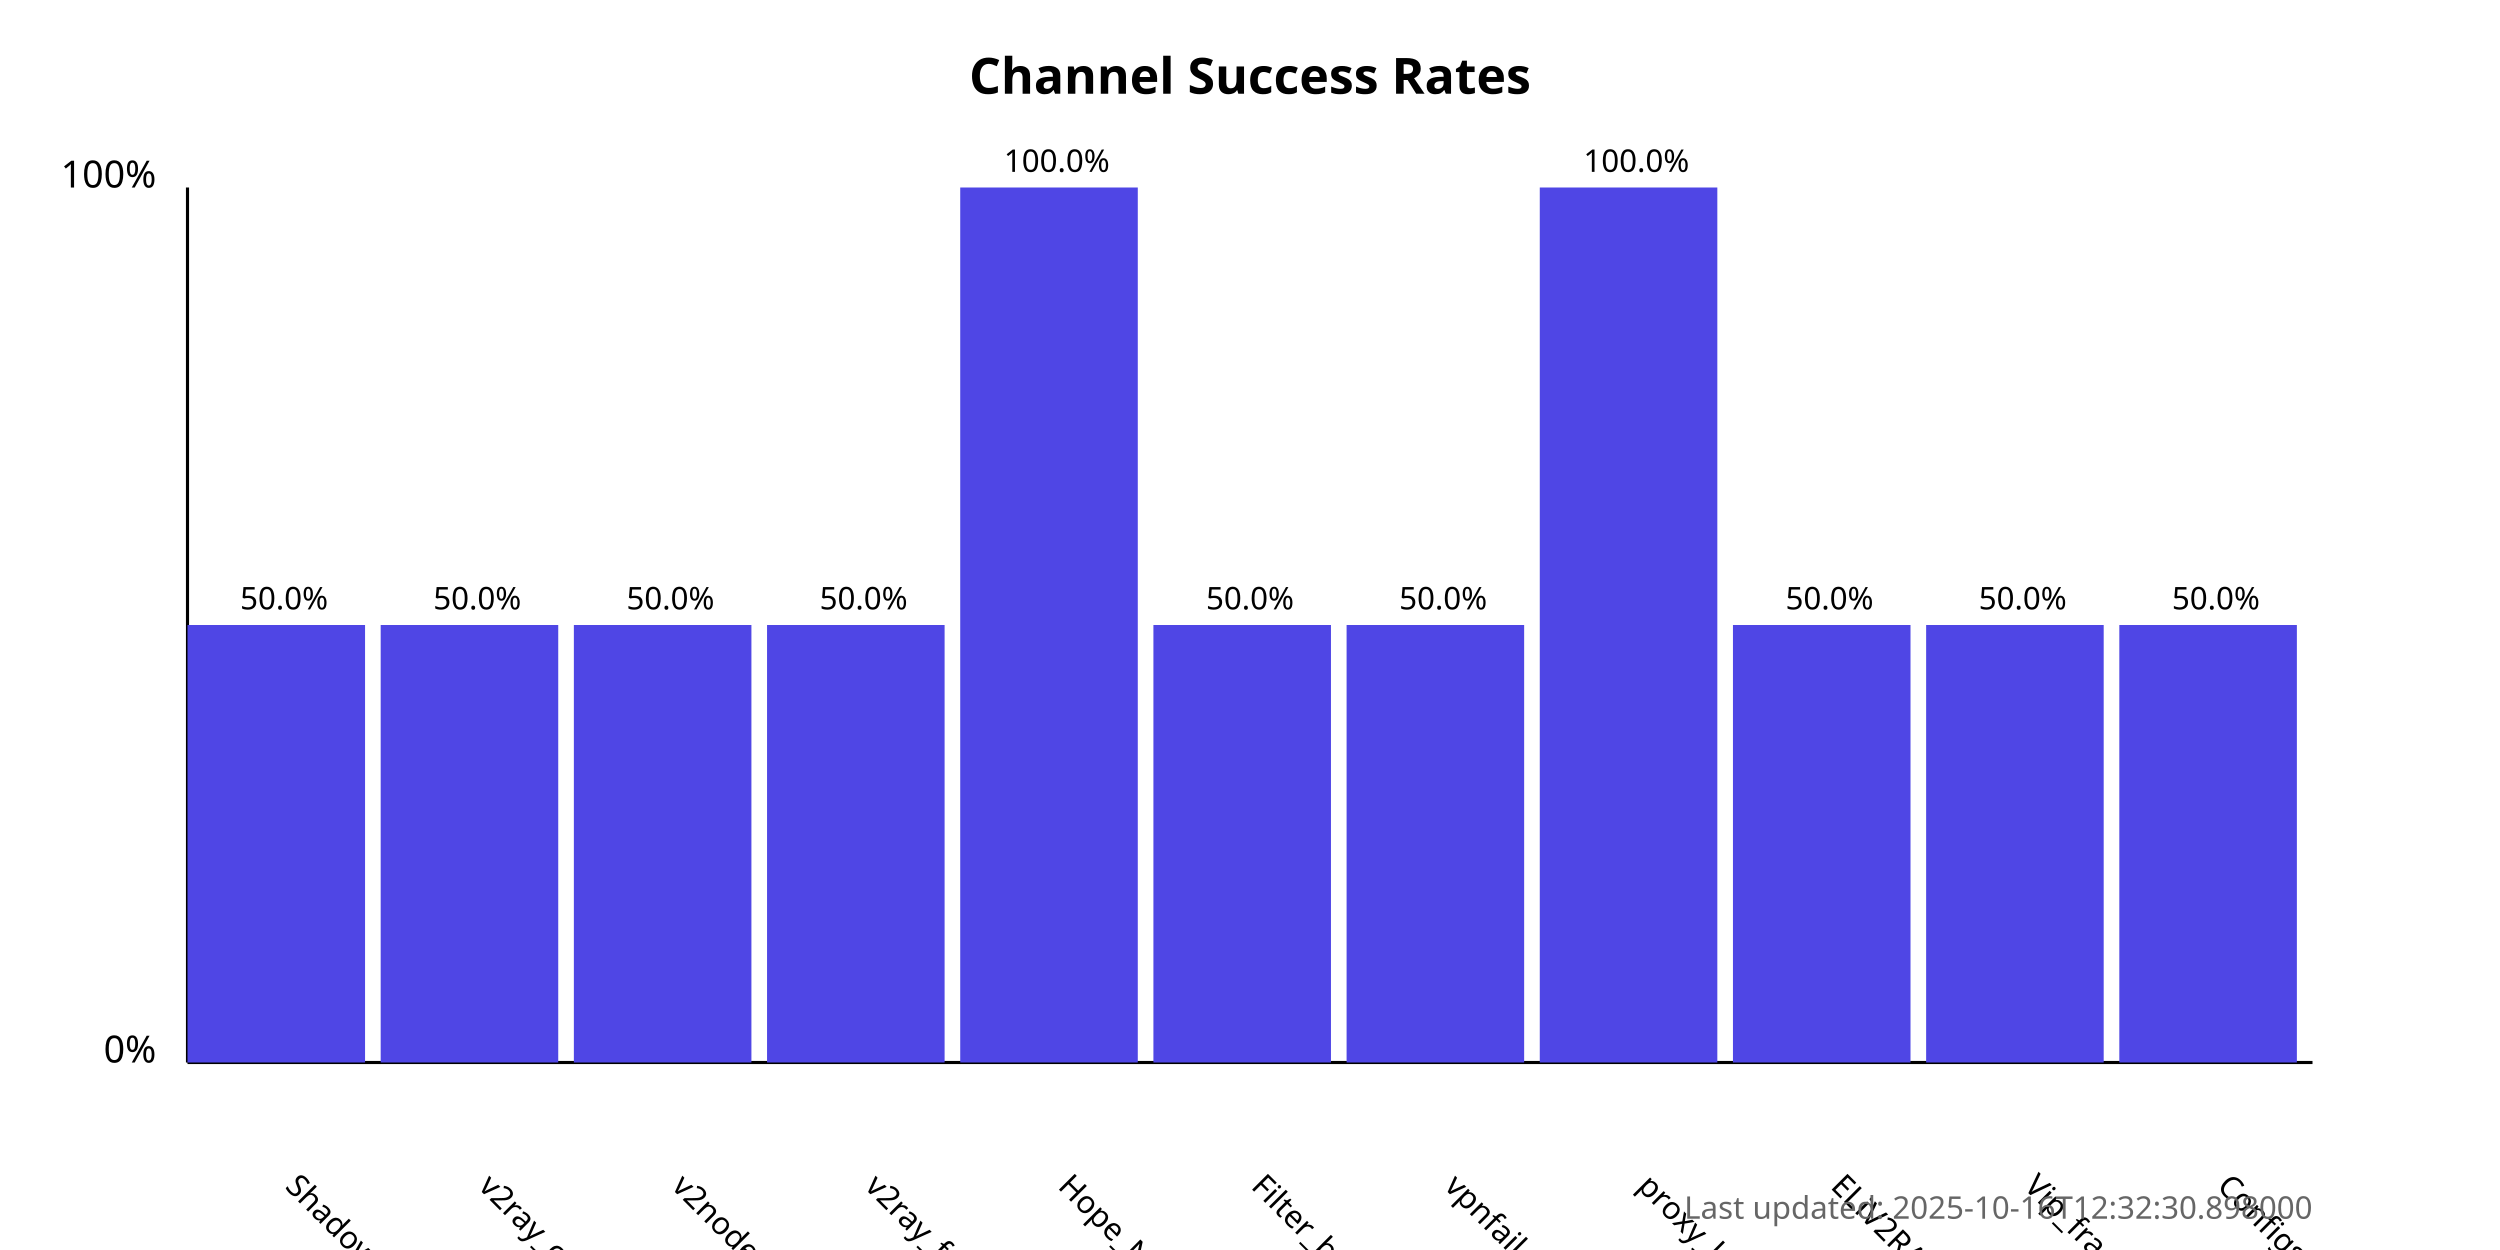
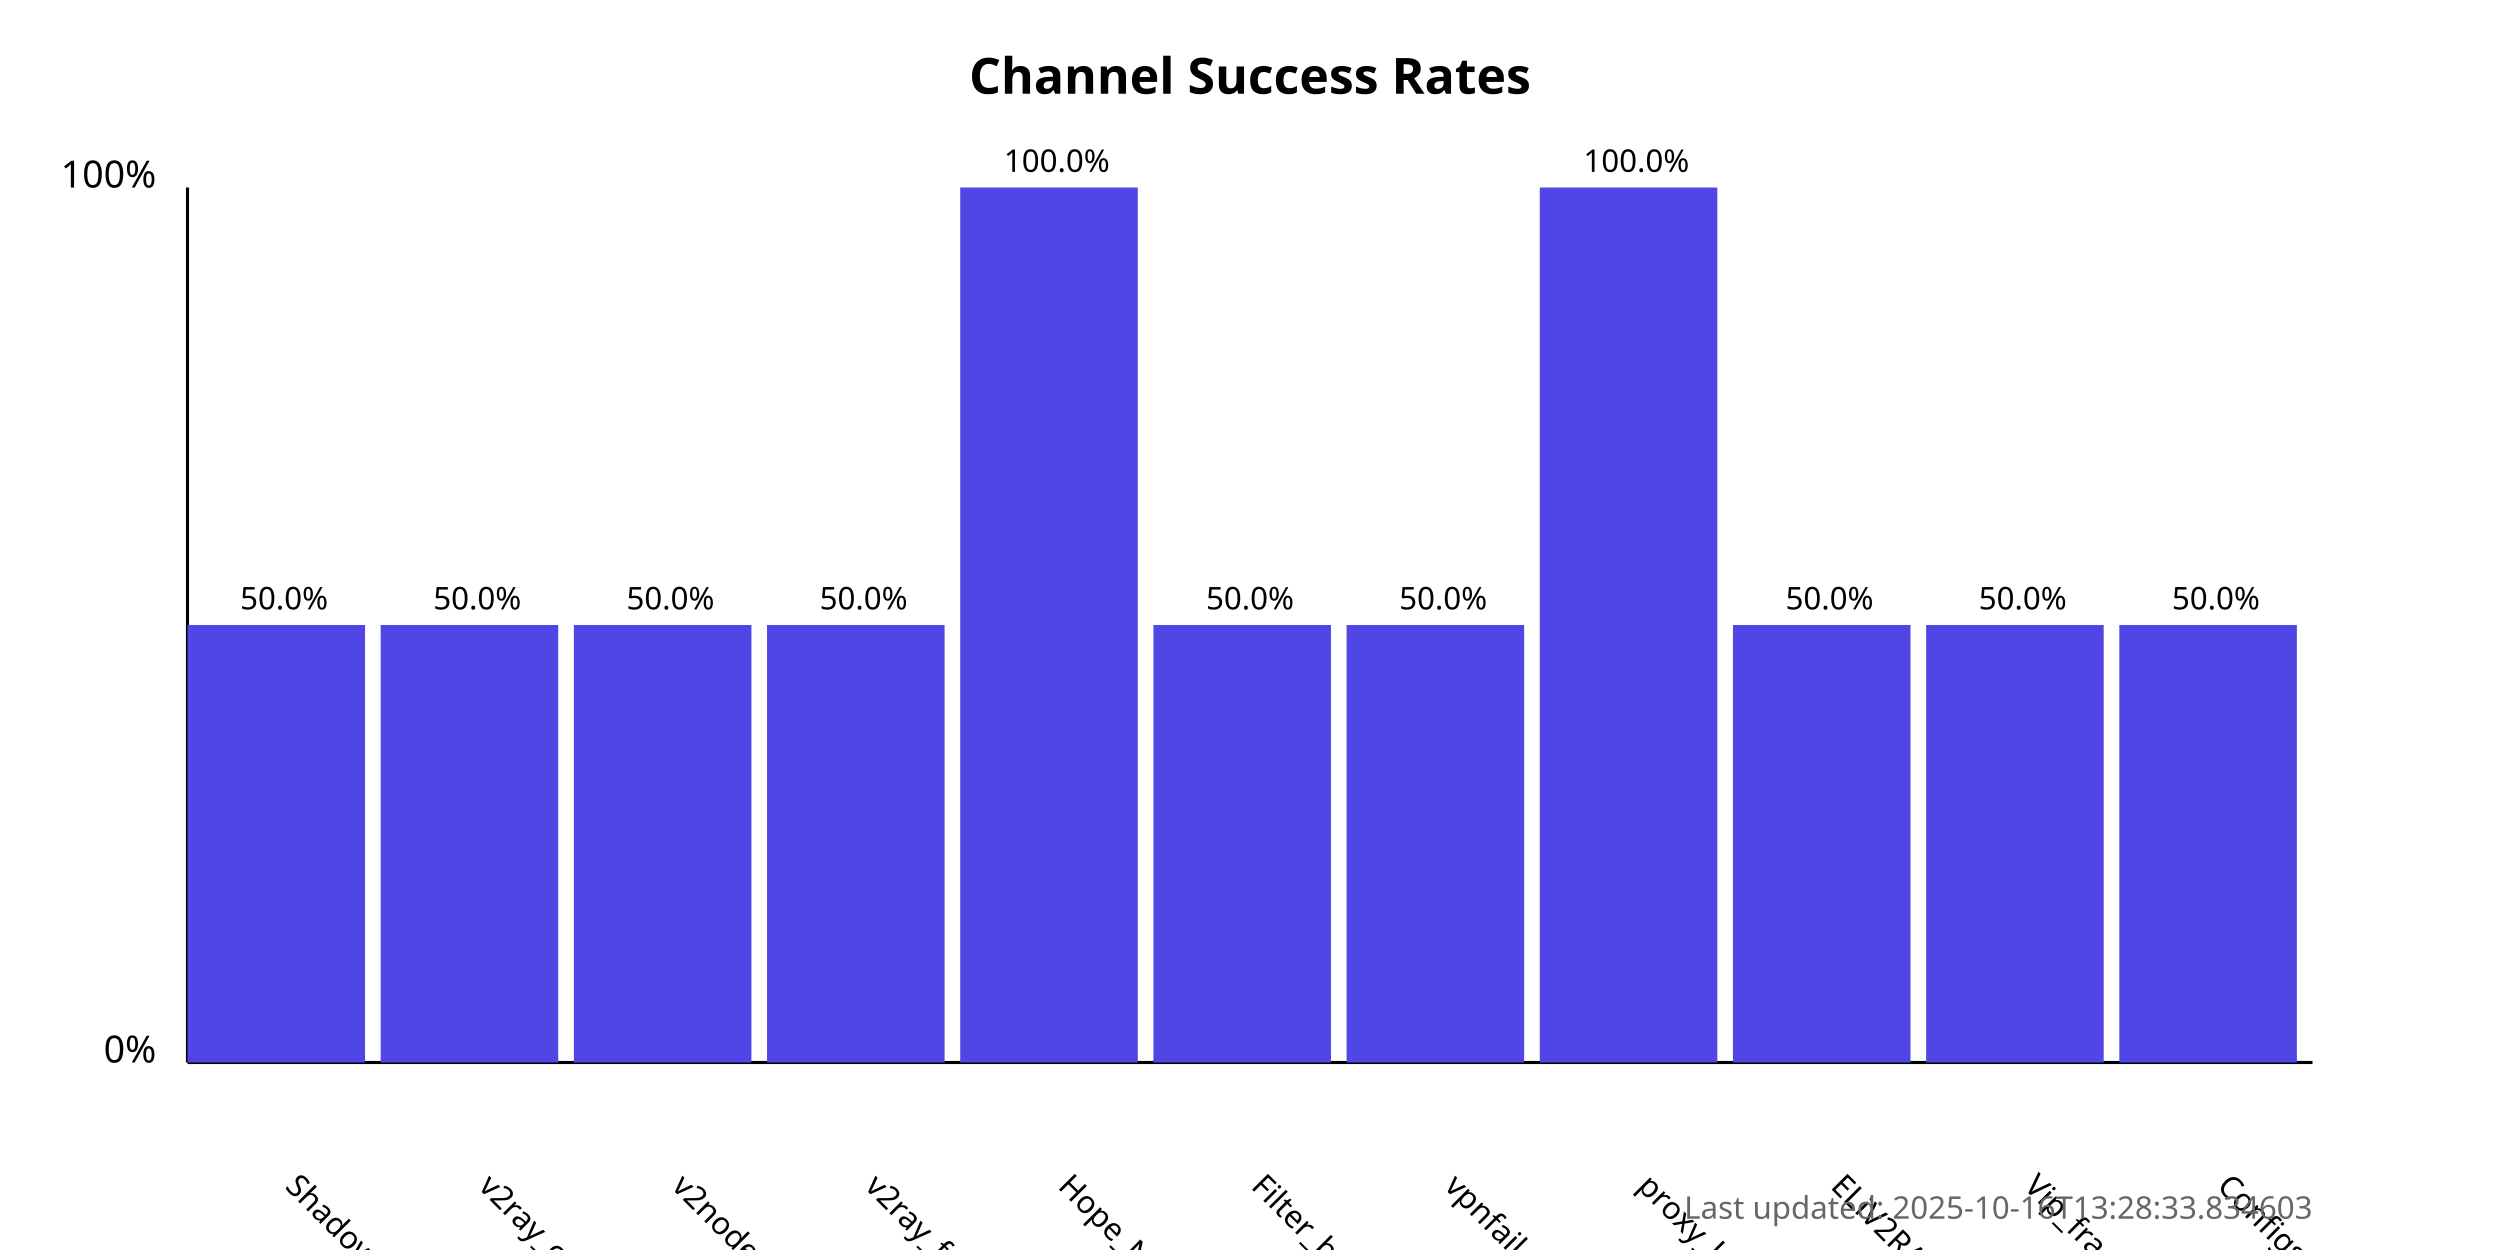
<svg xmlns="http://www.w3.org/2000/svg" width="800" height="400">
  <style>
            .chart-title { font: bold 16px sans-serif; }
            .axis-label { font: 12px sans-serif; }
            .tick-label { font: 10px sans-serif; }
            .bar { fill: #4f46e5; }
            .bar:hover { fill: #6366f1; }
            .timestamp { font: 10px sans-serif; fill: #666; }
        </style>
  <text x="400.0" y="30" text-anchor="middle" class="chart-title">
            Channel Success Rates
        </text>
  <line x1="60" y1="340" x2="60" y2="60" stroke="black" stroke-width="1" />
  <line x1="60" y1="340" x2="740" y2="340" stroke="black" stroke-width="1" />
  <text x="50" y="340" text-anchor="end" class="axis-label">0%</text>
  <text x="50" y="60" text-anchor="end" class="axis-label">100%</text>
  <g>
    <rect x="60" y="200.0" width="56.818" height="140.0" class="bar" />
    <text x="90.909" y="380" transform="rotate(45, 90.90909, 380)" text-anchor="start" class="tick-label">
                ShadowProxy66
            </text>
    <text x="90.909" y="195.0" text-anchor="middle" class="tick-label">
                50.0%
            </text>
  </g>
  <g>
    <rect x="121.818" y="200.0" width="56.818" height="140.0" class="bar" />
    <text x="152.727" y="380" transform="rotate(45, 152.7273, 380)" text-anchor="start" class="tick-label">
                v2ray_configs_pool
            </text>
    <text x="152.727" y="195.0" text-anchor="middle" class="tick-label">
                50.0%
            </text>
  </g>
  <g>
    <rect x="183.636" y="200.0" width="56.818" height="140.0" class="bar" />
    <text x="214.545" y="380" transform="rotate(45, 214.5455, 380)" text-anchor="start" class="tick-label">
                v2nodes
            </text>
    <text x="214.545" y="195.0" text-anchor="middle" class="tick-label">
                50.0%
            </text>
  </g>
  <g>
    <rect x="245.455" y="200.0" width="56.818" height="140.0" class="bar" />
    <text x="276.364" y="380" transform="rotate(45, 276.3636, 380)" text-anchor="start" class="tick-label">
                v2ray_free_conf
            </text>
    <text x="276.364" y="195.0" text-anchor="middle" class="tick-label">
                50.0%
            </text>
  </g>
  <g>
    <rect x="307.273" y="60.0" width="56.818" height="280.0" class="bar" />
    <text x="338.182" y="380" transform="rotate(45, 338.1818, 380)" text-anchor="start" class="tick-label">
                Hope_Net
            </text>
    <text x="338.182" y="55.0" text-anchor="middle" class="tick-label">
                100.0%
            </text>
  </g>
  <g>
    <rect x="369.091" y="200.0" width="56.818" height="140.0" class="bar" />
    <text x="400.0" y="380" transform="rotate(45, 400.0, 380)" text-anchor="start" class="tick-label">
                Filter_breaker
            </text>
    <text x="400.0" y="195.0" text-anchor="middle" class="tick-label">
                50.0%
            </text>
  </g>
  <g>
    <rect x="430.909" y="200.0" width="56.818" height="140.0" class="bar" />
    <text x="461.818" y="380" transform="rotate(45, 461.8182, 380)" text-anchor="start" class="tick-label">
                vpnfail_vless
            </text>
    <text x="461.818" y="195.0" text-anchor="middle" class="tick-label">
                50.0%
            </text>
  </g>
  <g>
    <rect x="492.727" y="60.0" width="56.818" height="280.0" class="bar" />
    <text x="523.636" y="380" transform="rotate(45, 523.6364, 380)" text-anchor="start" class="tick-label">
                proxy_kafee
            </text>
    <text x="523.636" y="55.0" text-anchor="middle" class="tick-label">
                100.0%
            </text>
  </g>
  <g>
    <rect x="554.545" y="200.0" width="56.818" height="140.0" class="bar" />
    <text x="585.455" y="380" transform="rotate(45, 585.4545, 380)" text-anchor="start" class="tick-label">
                ELiV2RAY
            </text>
    <text x="585.455" y="195.0" text-anchor="middle" class="tick-label">
                50.0%
            </text>
  </g>
  <g>
    <rect x="616.364" y="200.0" width="56.818" height="140.0" class="bar" />
    <text x="647.273" y="380" transform="rotate(45, 647.2727, 380)" text-anchor="start" class="tick-label">
                Vip_fragment_v2ray
            </text>
    <text x="647.273" y="195.0" text-anchor="middle" class="tick-label">
                50.0%
            </text>
  </g>
  <g>
    <rect x="678.182" y="200.0" width="56.818" height="140.0" class="bar" />
    <text x="709.091" y="380" transform="rotate(45, 709.0909, 380)" text-anchor="start" class="tick-label">
                ConfigsHubPlus
            </text>
    <text x="709.091" y="195.0" text-anchor="middle" class="tick-label">
                50.0%
            </text>
  </g>
  <text x="740" y="390" text-anchor="end" class="timestamp">
-             Last updated: 2025-10-16T12:32:30.898000
+             Last updated: 2025-10-16T13:28:33.834603
        </text>
</svg>
